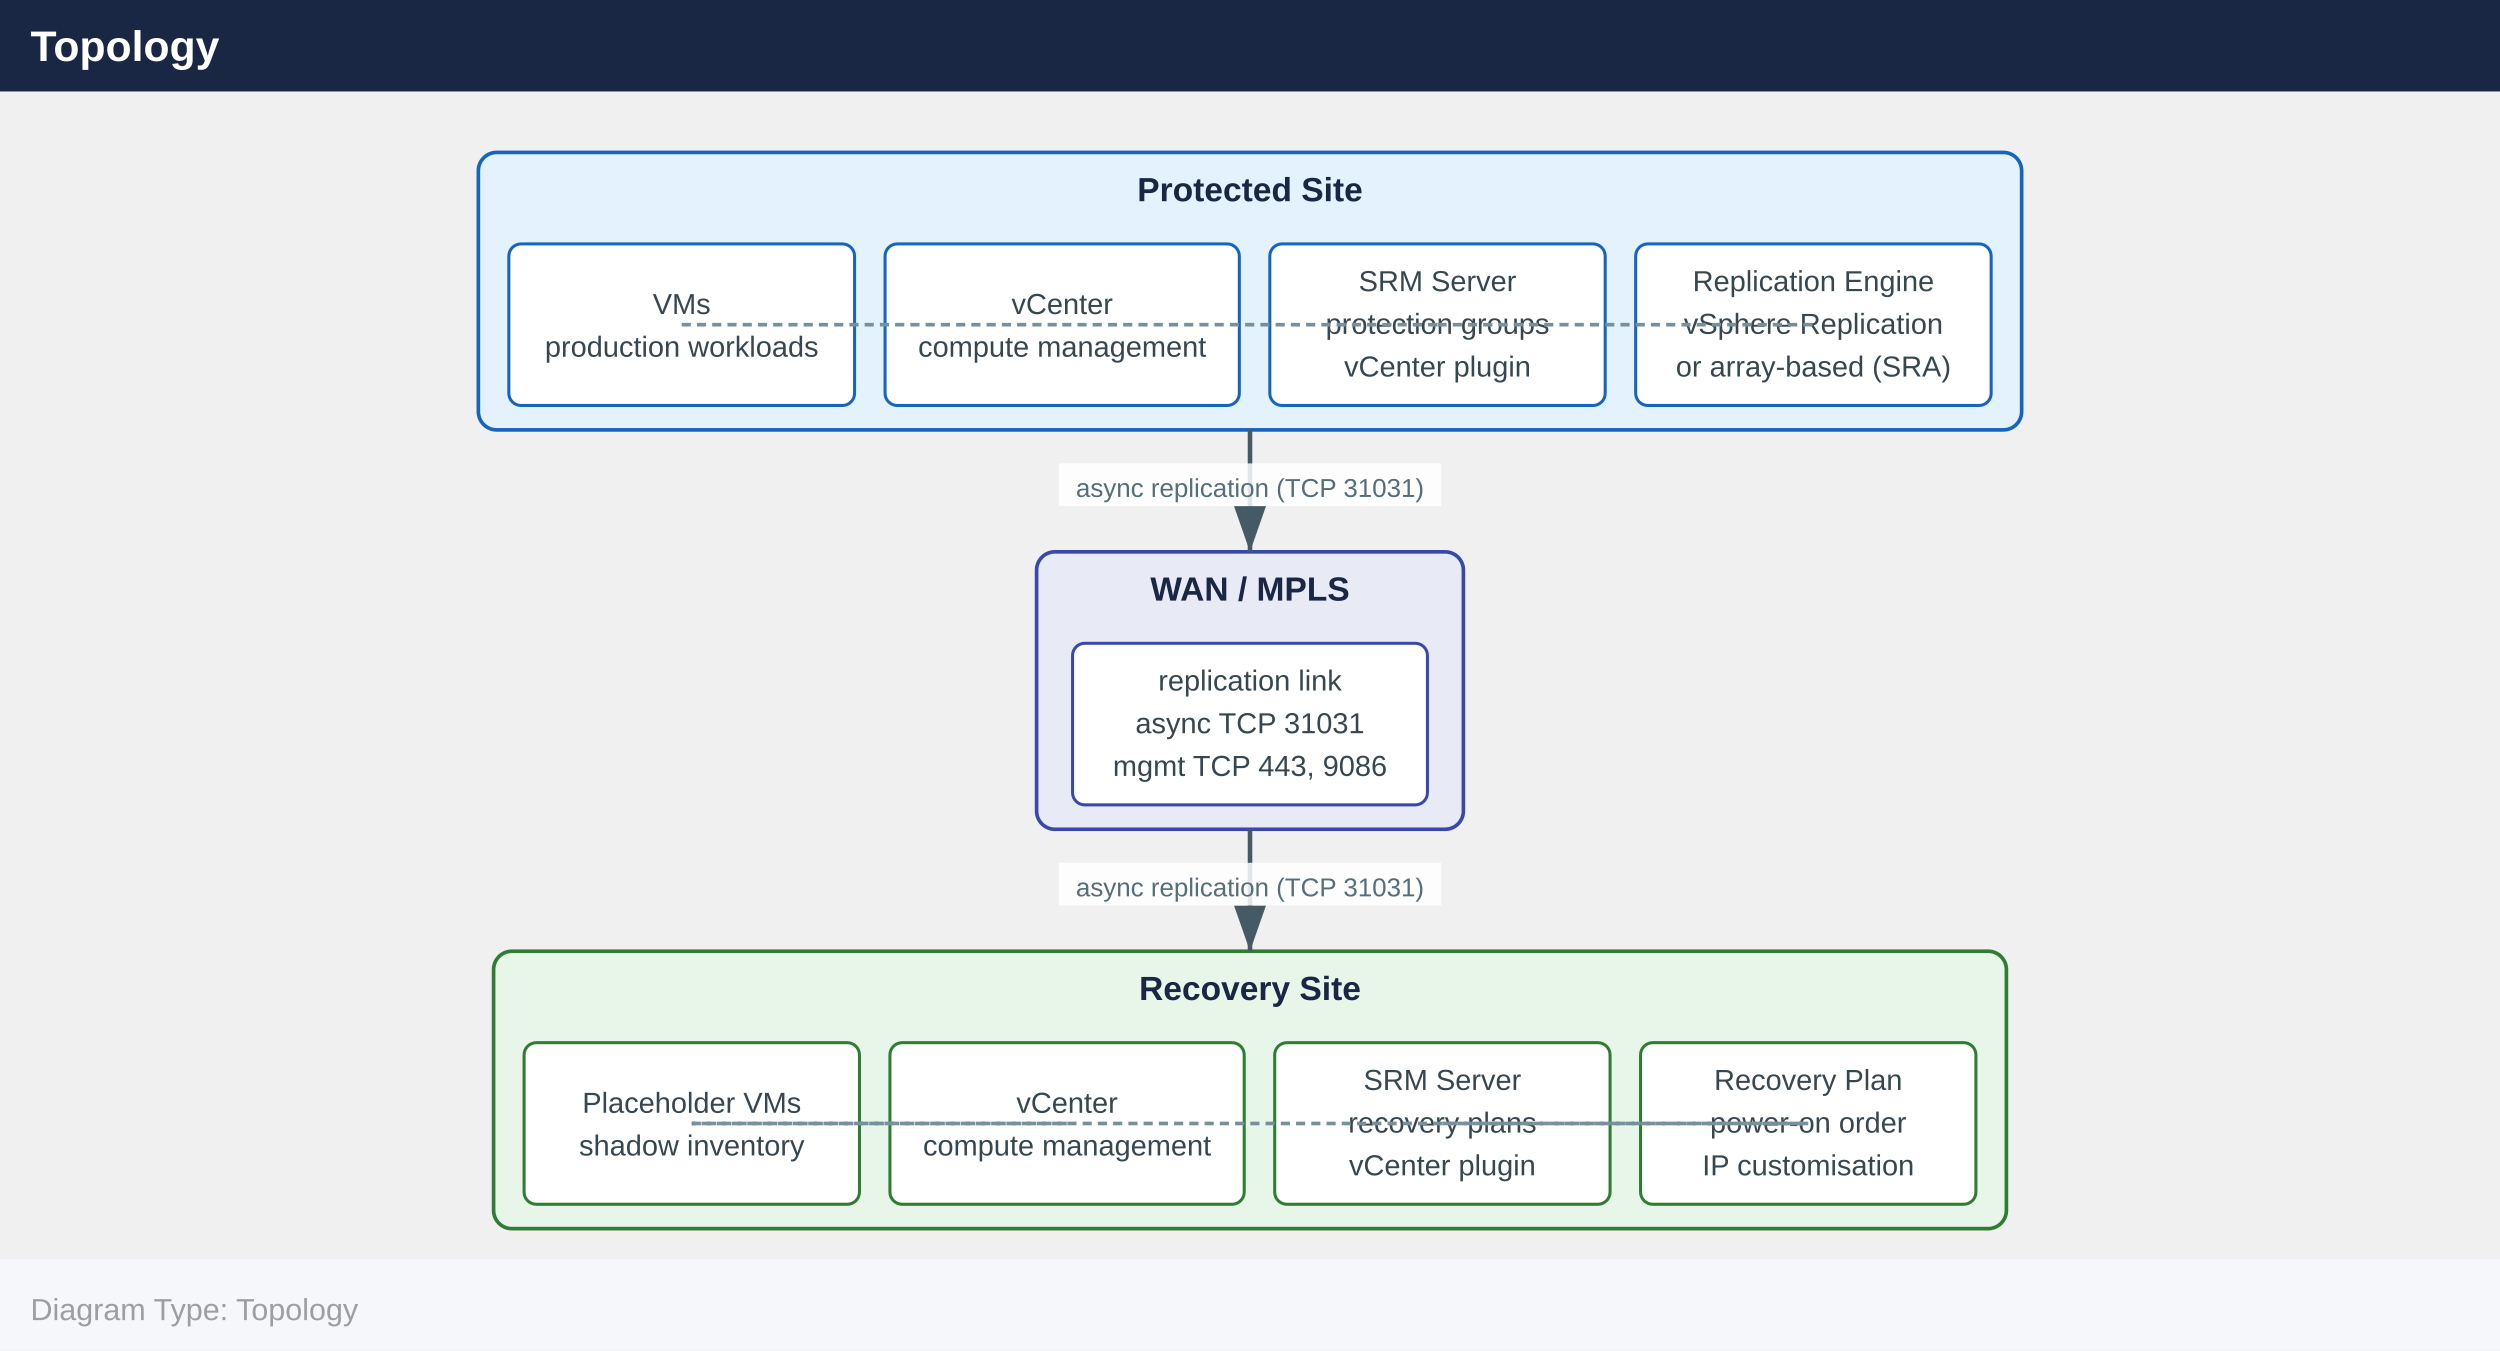
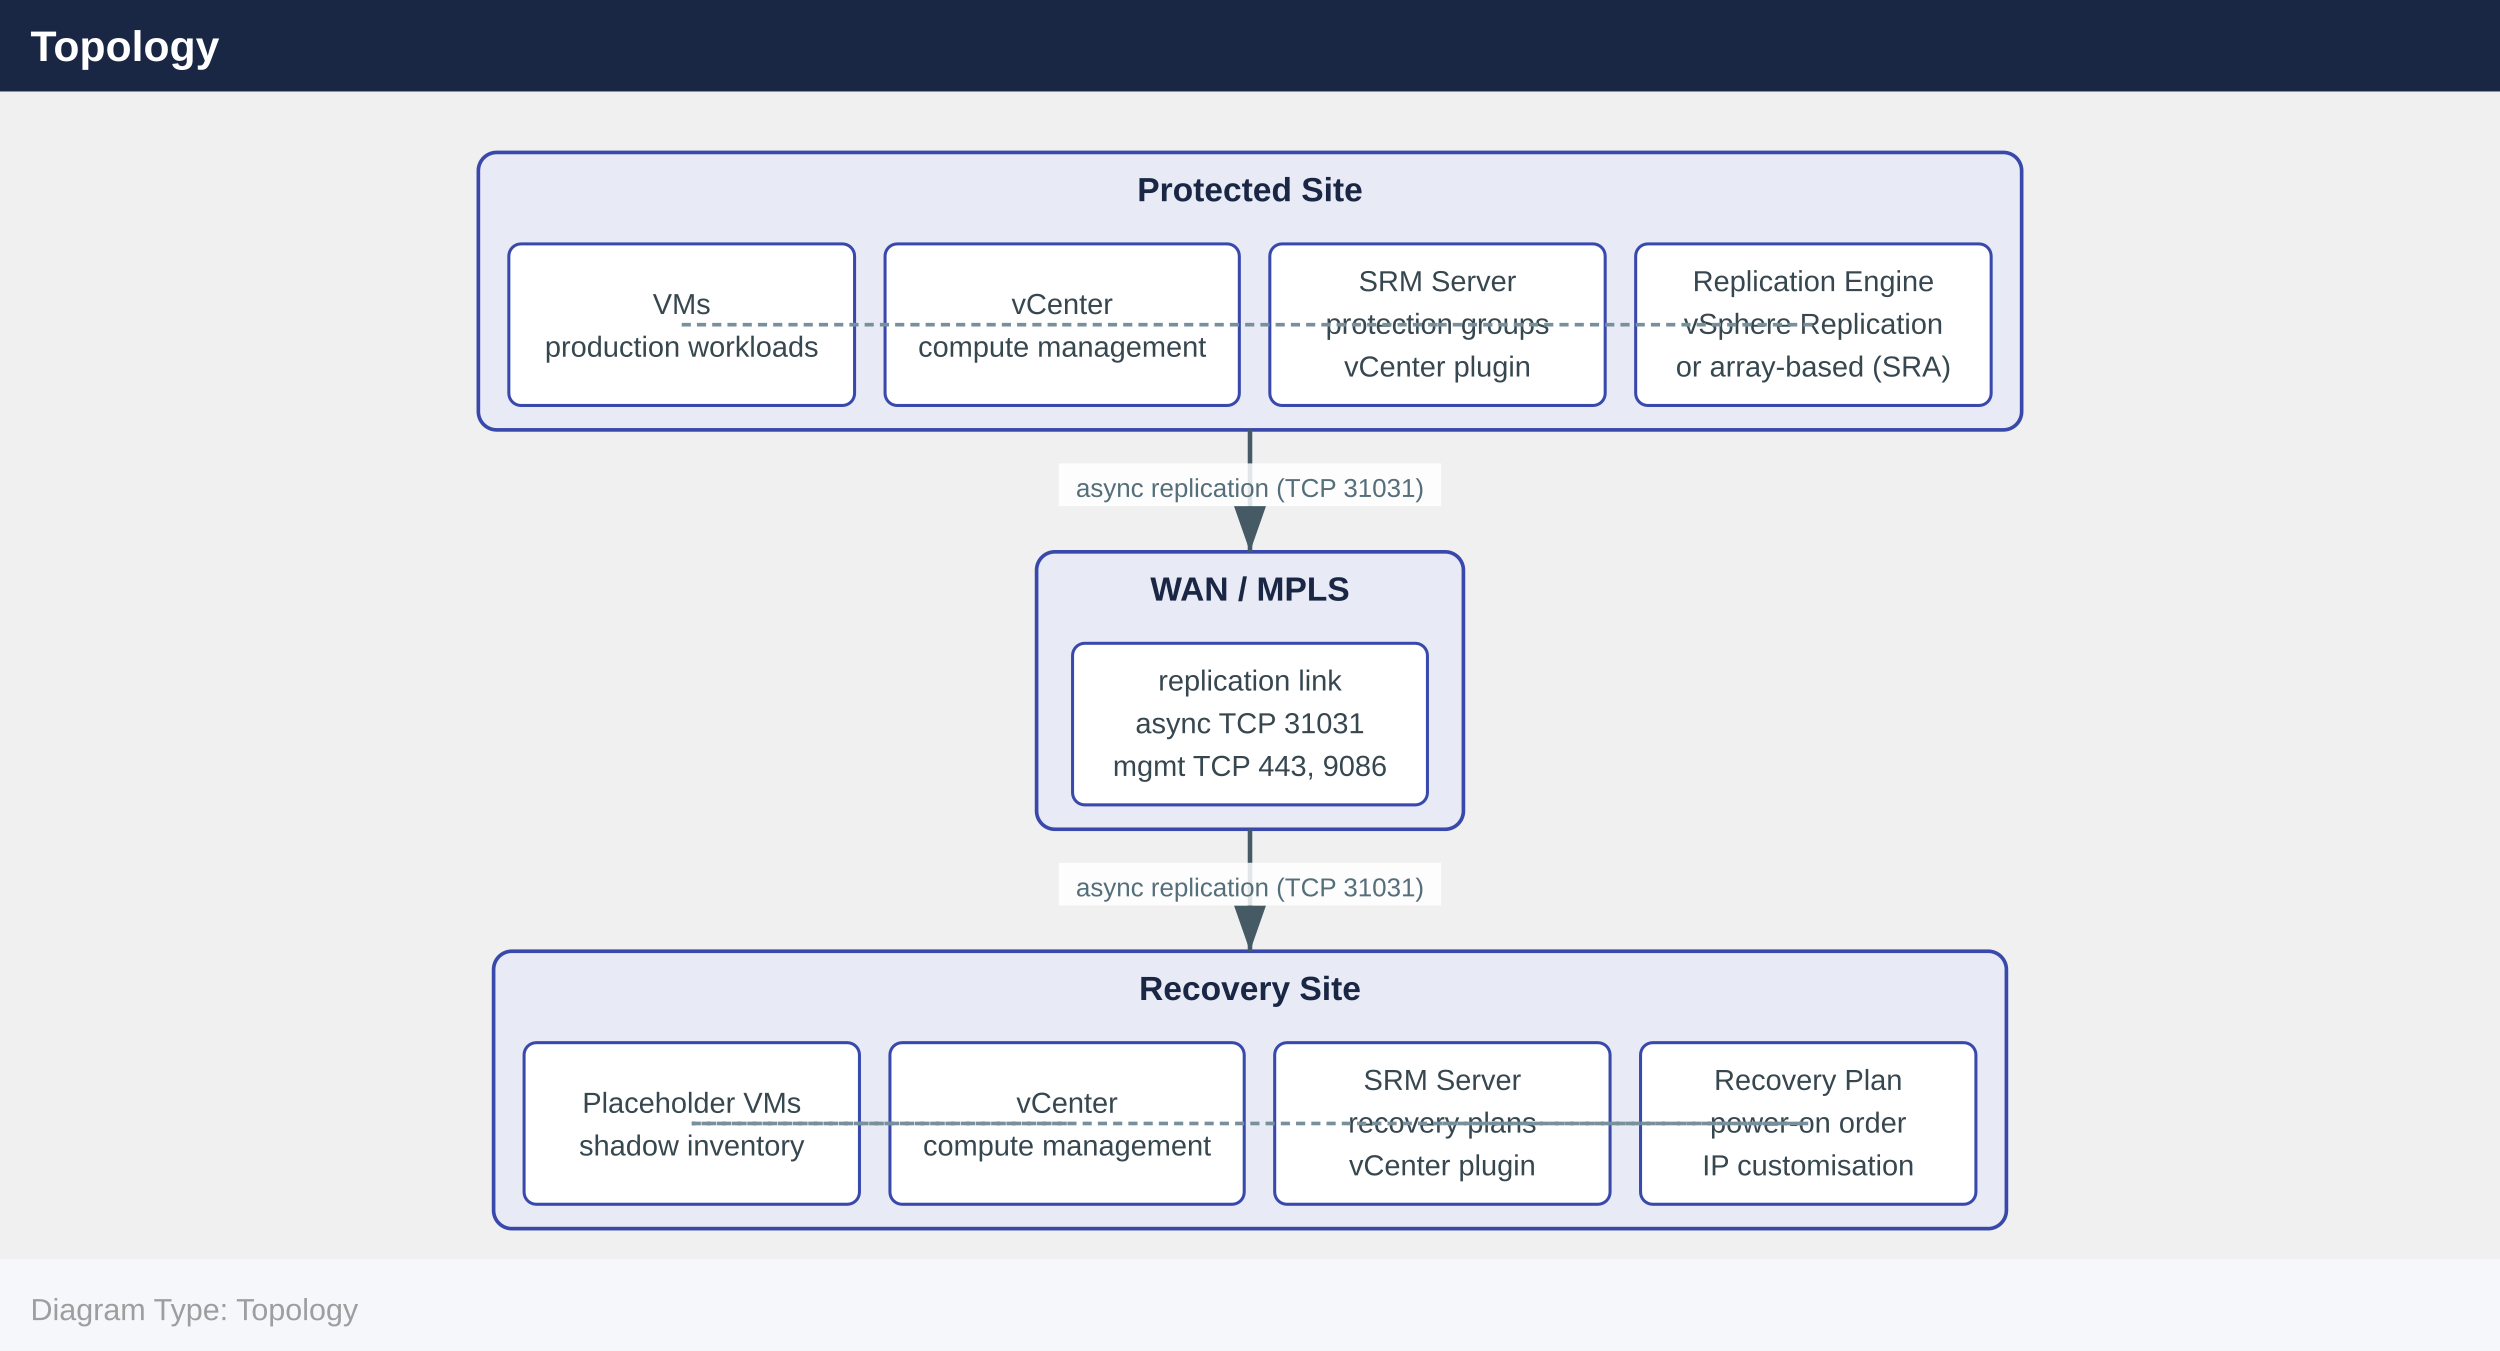
<svg xmlns="http://www.w3.org/2000/svg" width="820" height="443" viewBox="0 0 820 443">
  <defs>
    <marker id="arrowhead" markerWidth="10" markerHeight="7" refX="10" refY="3.5" orient="auto">
      <polygon points="0 0, 10 3.5, 0 7" fill="#455a64" />
    </marker>
  </defs>
  <rect x="0" y="0" width="820" height="30" fill="#1a2744" />
  <text x="10" y="20" font-family="Arial,Helvetica,sans-serif" font-size="14" font-weight="bold" fill="#ffffff">Topology</text>
-   <rect x="156.9" y="50.0" width="506.2" height="91.0" rx="6" fill="#e3f2fd" stroke="#1565c0" stroke-width="1.2" />
+   <rect x="156.9" y="50.0" width="506.2" height="91.0" rx="6" fill="#e8eaf6" stroke="#3949ab" stroke-width="1.2" />
  <text x="410.0" y="66.0" text-anchor="middle" font-family="Arial,Helvetica,sans-serif" font-size="11" font-weight="700" fill="#1a2744">Protected Site</text>
-   <rect x="166.9" y="80.0" width="113.4" height="53.0" rx="4" fill="#ffffff" stroke="#1565c0" stroke-width="1" />
+   <rect x="166.9" y="80.0" width="113.4" height="53.0" rx="4" fill="#ffffff" stroke="#3949ab" stroke-width="1" />
  <text x="223.6" y="103.0" text-anchor="middle" font-family="Arial,Helvetica,sans-serif" font-size="9.5" fill="#37474f">VMs</text>
  <text x="223.6" y="117.0" text-anchor="middle" font-family="Arial,Helvetica,sans-serif" font-size="9.5" fill="#37474f">production workloads</text>
-   <rect x="290.3" y="80.0" width="116.2" height="53.0" rx="4" fill="#ffffff" stroke="#1565c0" stroke-width="1" />
+   <rect x="290.3" y="80.0" width="116.2" height="53.0" rx="4" fill="#ffffff" stroke="#3949ab" stroke-width="1" />
  <text x="348.4" y="103.0" text-anchor="middle" font-family="Arial,Helvetica,sans-serif" font-size="9.5" fill="#37474f">vCenter</text>
  <text x="348.4" y="117.0" text-anchor="middle" font-family="Arial,Helvetica,sans-serif" font-size="9.5" fill="#37474f">compute management</text>
-   <rect x="416.5" y="80.0" width="110.0" height="53.0" rx="4" fill="#ffffff" stroke="#1565c0" stroke-width="1" />
+   <rect x="416.5" y="80.0" width="110.0" height="53.0" rx="4" fill="#ffffff" stroke="#3949ab" stroke-width="1" />
  <text x="471.5" y="95.5" text-anchor="middle" font-family="Arial,Helvetica,sans-serif" font-size="9.5" fill="#37474f">SRM Server</text>
  <text x="471.5" y="109.5" text-anchor="middle" font-family="Arial,Helvetica,sans-serif" font-size="9.5" fill="#37474f">protection groups</text>
  <text x="471.5" y="123.5" text-anchor="middle" font-family="Arial,Helvetica,sans-serif" font-size="9.5" fill="#37474f">vCenter plugin</text>
-   <rect x="536.5" y="80.0" width="116.6" height="53.0" rx="4" fill="#ffffff" stroke="#1565c0" stroke-width="1" />
+   <rect x="536.5" y="80.0" width="116.6" height="53.0" rx="4" fill="#ffffff" stroke="#3949ab" stroke-width="1" />
  <text x="594.8" y="95.5" text-anchor="middle" font-family="Arial,Helvetica,sans-serif" font-size="9.5" fill="#37474f">Replication Engine</text>
  <text x="594.8" y="109.5" text-anchor="middle" font-family="Arial,Helvetica,sans-serif" font-size="9.5" fill="#37474f">vSphere Replication</text>
  <text x="594.8" y="123.5" text-anchor="middle" font-family="Arial,Helvetica,sans-serif" font-size="9.5" fill="#37474f">or array-based (SRA)</text>
  <rect x="340.0" y="181.0" width="140.0" height="91.0" rx="6" fill="#e8eaf6" stroke="#3949ab" stroke-width="1.2" />
  <text x="410.0" y="197.0" text-anchor="middle" font-family="Arial,Helvetica,sans-serif" font-size="11" font-weight="700" fill="#1a2744">WAN / MPLS</text>
  <rect x="351.8" y="211.0" width="116.4" height="53.0" rx="4" fill="#ffffff" stroke="#3949ab" stroke-width="1" />
  <text x="410.0" y="226.5" text-anchor="middle" font-family="Arial,Helvetica,sans-serif" font-size="9.5" fill="#37474f">replication link</text>
  <text x="410.0" y="240.5" text-anchor="middle" font-family="Arial,Helvetica,sans-serif" font-size="9.5" fill="#37474f">async TCP 31031</text>
  <text x="410.0" y="254.5" text-anchor="middle" font-family="Arial,Helvetica,sans-serif" font-size="9.5" fill="#37474f">mgmt TCP 443, 9086</text>
-   <rect x="161.9" y="312.0" width="496.2" height="91.0" rx="6" fill="#e8f5e9" stroke="#2e7d32" stroke-width="1.2" />
+   <rect x="161.9" y="312.0" width="496.2" height="91.0" rx="6" fill="#e8eaf6" stroke="#3949ab" stroke-width="1.2" />
  <text x="410.0" y="328.0" text-anchor="middle" font-family="Arial,Helvetica,sans-serif" font-size="11" font-weight="700" fill="#1a2744">Recovery Site</text>
-   <rect x="171.9" y="342.0" width="110.0" height="53.0" rx="4" fill="#ffffff" stroke="#2e7d32" stroke-width="1" />
+   <rect x="171.9" y="342.0" width="110.0" height="53.0" rx="4" fill="#ffffff" stroke="#3949ab" stroke-width="1" />
  <text x="226.9" y="365.0" text-anchor="middle" font-family="Arial,Helvetica,sans-serif" font-size="9.5" fill="#37474f">Placeholder VMs</text>
  <text x="226.9" y="379.0" text-anchor="middle" font-family="Arial,Helvetica,sans-serif" font-size="9.5" fill="#37474f">shadow inventory</text>
-   <rect x="291.9" y="342.0" width="116.2" height="53.0" rx="4" fill="#ffffff" stroke="#2e7d32" stroke-width="1" />
+   <rect x="291.9" y="342.0" width="116.2" height="53.0" rx="4" fill="#ffffff" stroke="#3949ab" stroke-width="1" />
  <text x="350.0" y="365.0" text-anchor="middle" font-family="Arial,Helvetica,sans-serif" font-size="9.5" fill="#37474f">vCenter</text>
  <text x="350.0" y="379.0" text-anchor="middle" font-family="Arial,Helvetica,sans-serif" font-size="9.5" fill="#37474f">compute management</text>
-   <rect x="418.1" y="342.0" width="110.0" height="53.0" rx="4" fill="#ffffff" stroke="#2e7d32" stroke-width="1" />
+   <rect x="418.1" y="342.0" width="110.0" height="53.0" rx="4" fill="#ffffff" stroke="#3949ab" stroke-width="1" />
  <text x="473.1" y="357.5" text-anchor="middle" font-family="Arial,Helvetica,sans-serif" font-size="9.5" fill="#37474f">SRM Server</text>
  <text x="473.1" y="371.5" text-anchor="middle" font-family="Arial,Helvetica,sans-serif" font-size="9.5" fill="#37474f">recovery plans</text>
  <text x="473.1" y="385.5" text-anchor="middle" font-family="Arial,Helvetica,sans-serif" font-size="9.5" fill="#37474f">vCenter plugin</text>
-   <rect x="538.1" y="342.0" width="110.0" height="53.0" rx="4" fill="#ffffff" stroke="#2e7d32" stroke-width="1" />
+   <rect x="538.1" y="342.0" width="110.0" height="53.0" rx="4" fill="#ffffff" stroke="#3949ab" stroke-width="1" />
  <text x="593.1" y="357.5" text-anchor="middle" font-family="Arial,Helvetica,sans-serif" font-size="9.5" fill="#37474f">Recovery Plan</text>
  <text x="593.1" y="371.5" text-anchor="middle" font-family="Arial,Helvetica,sans-serif" font-size="9.5" fill="#37474f">power-on order</text>
  <text x="593.1" y="385.5" text-anchor="middle" font-family="Arial,Helvetica,sans-serif" font-size="9.5" fill="#37474f">IP customisation</text>
  <line x1="410.0" y1="141.0" x2="410.0" y2="181.0" stroke="#455a64" stroke-width="1.5" marker-end="url(#arrowhead)" />
  <rect x="347.3" y="152.0" width="125.4" height="14" fill="#ffffff" opacity="0.85" />
  <text x="410.0" y="163.0" text-anchor="middle" font-family="Arial,Helvetica,sans-serif" font-size="8.5" fill="#546e7a">async replication (TCP 31031)</text>
  <line x1="410.0" y1="272.0" x2="410.0" y2="312.0" stroke="#455a64" stroke-width="1.5" marker-end="url(#arrowhead)" />
  <rect x="347.3" y="283.0" width="125.4" height="14" fill="#ffffff" opacity="0.85" />
  <text x="410.0" y="294.0" text-anchor="middle" font-family="Arial,Helvetica,sans-serif" font-size="8.5" fill="#546e7a">async replication (TCP 31031)</text>
  <line x1="223.6" y1="106.5" x2="348.4" y2="106.5" stroke="#78909c" stroke-width="1.2" stroke-dasharray="3,2" />
  <line x1="348.4" y1="106.5" x2="471.5" y2="106.5" stroke="#78909c" stroke-width="1.2" stroke-dasharray="3,2" />
  <line x1="471.5" y1="106.5" x2="594.8" y2="106.5" stroke="#78909c" stroke-width="1.2" stroke-dasharray="3,2" />
  <line x1="473.1" y1="368.5" x2="593.1" y2="368.5" stroke="#78909c" stroke-width="1.2" stroke-dasharray="3,2" />
  <line x1="593.1" y1="368.5" x2="226.9" y2="368.5" stroke="#78909c" stroke-width="1.2" stroke-dasharray="3,2" />
  <line x1="226.9" y1="368.5" x2="350.0" y2="368.5" stroke="#78909c" stroke-width="1.2" stroke-dasharray="3,2" />
  <rect x="0" y="413.0" width="820" height="30" fill="#f5f7fa" />
  <text x="10" y="433.0" font-family="Arial,Helvetica,sans-serif" font-size="10" fill="#9e9e9e">Diagram Type: Topology</text>
</svg>
